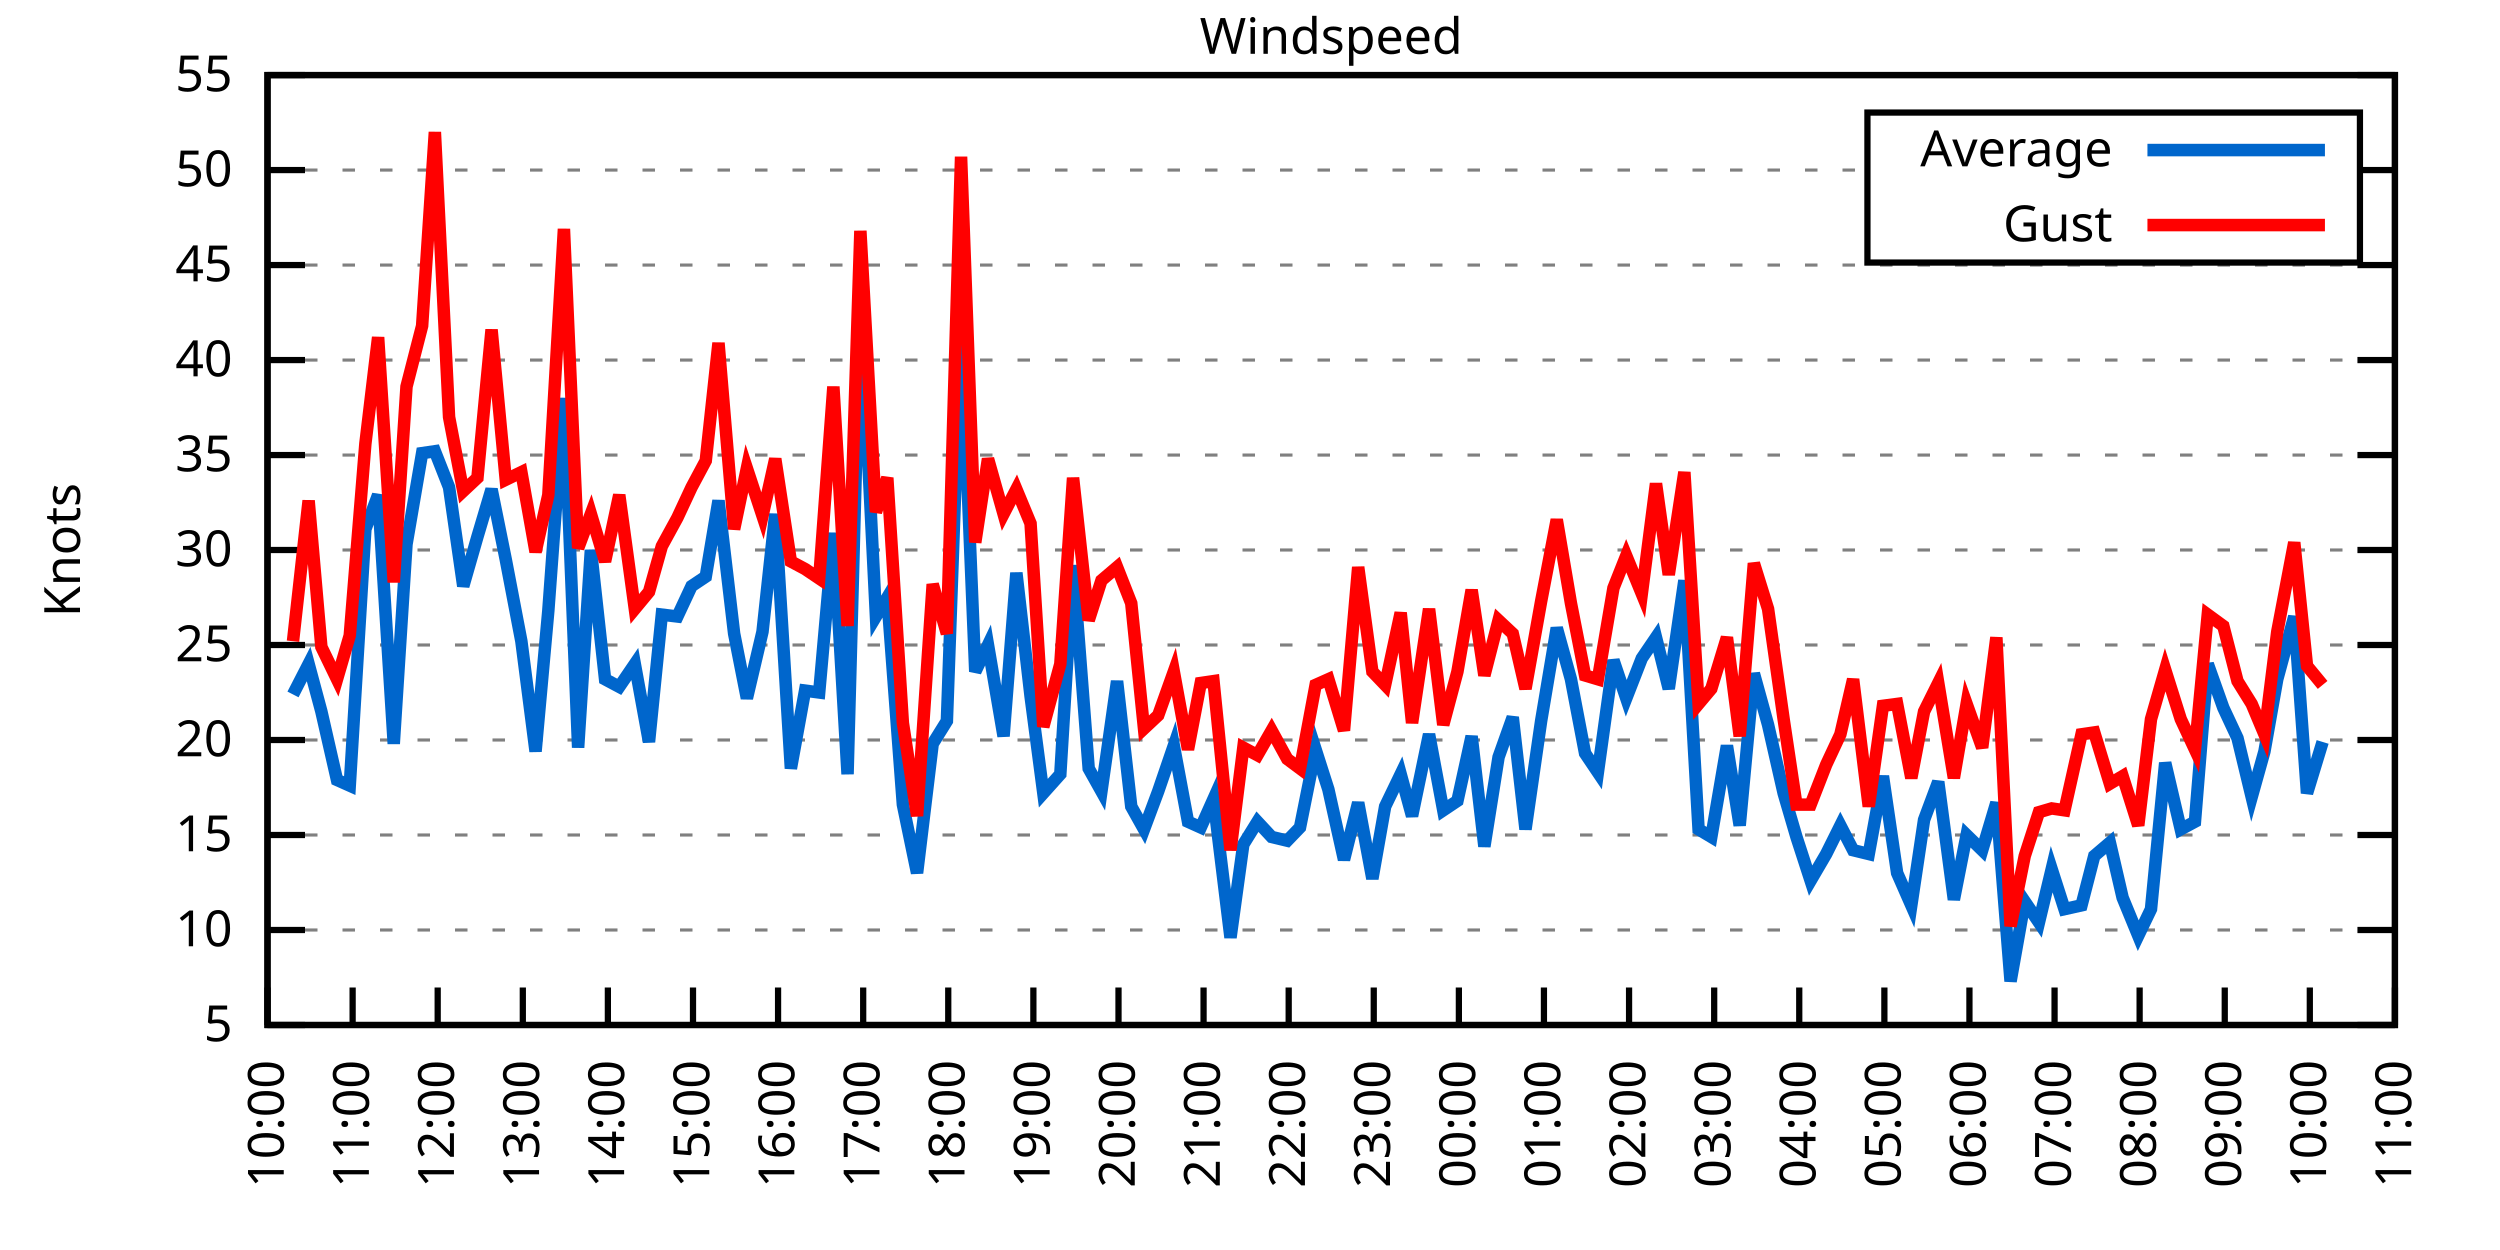
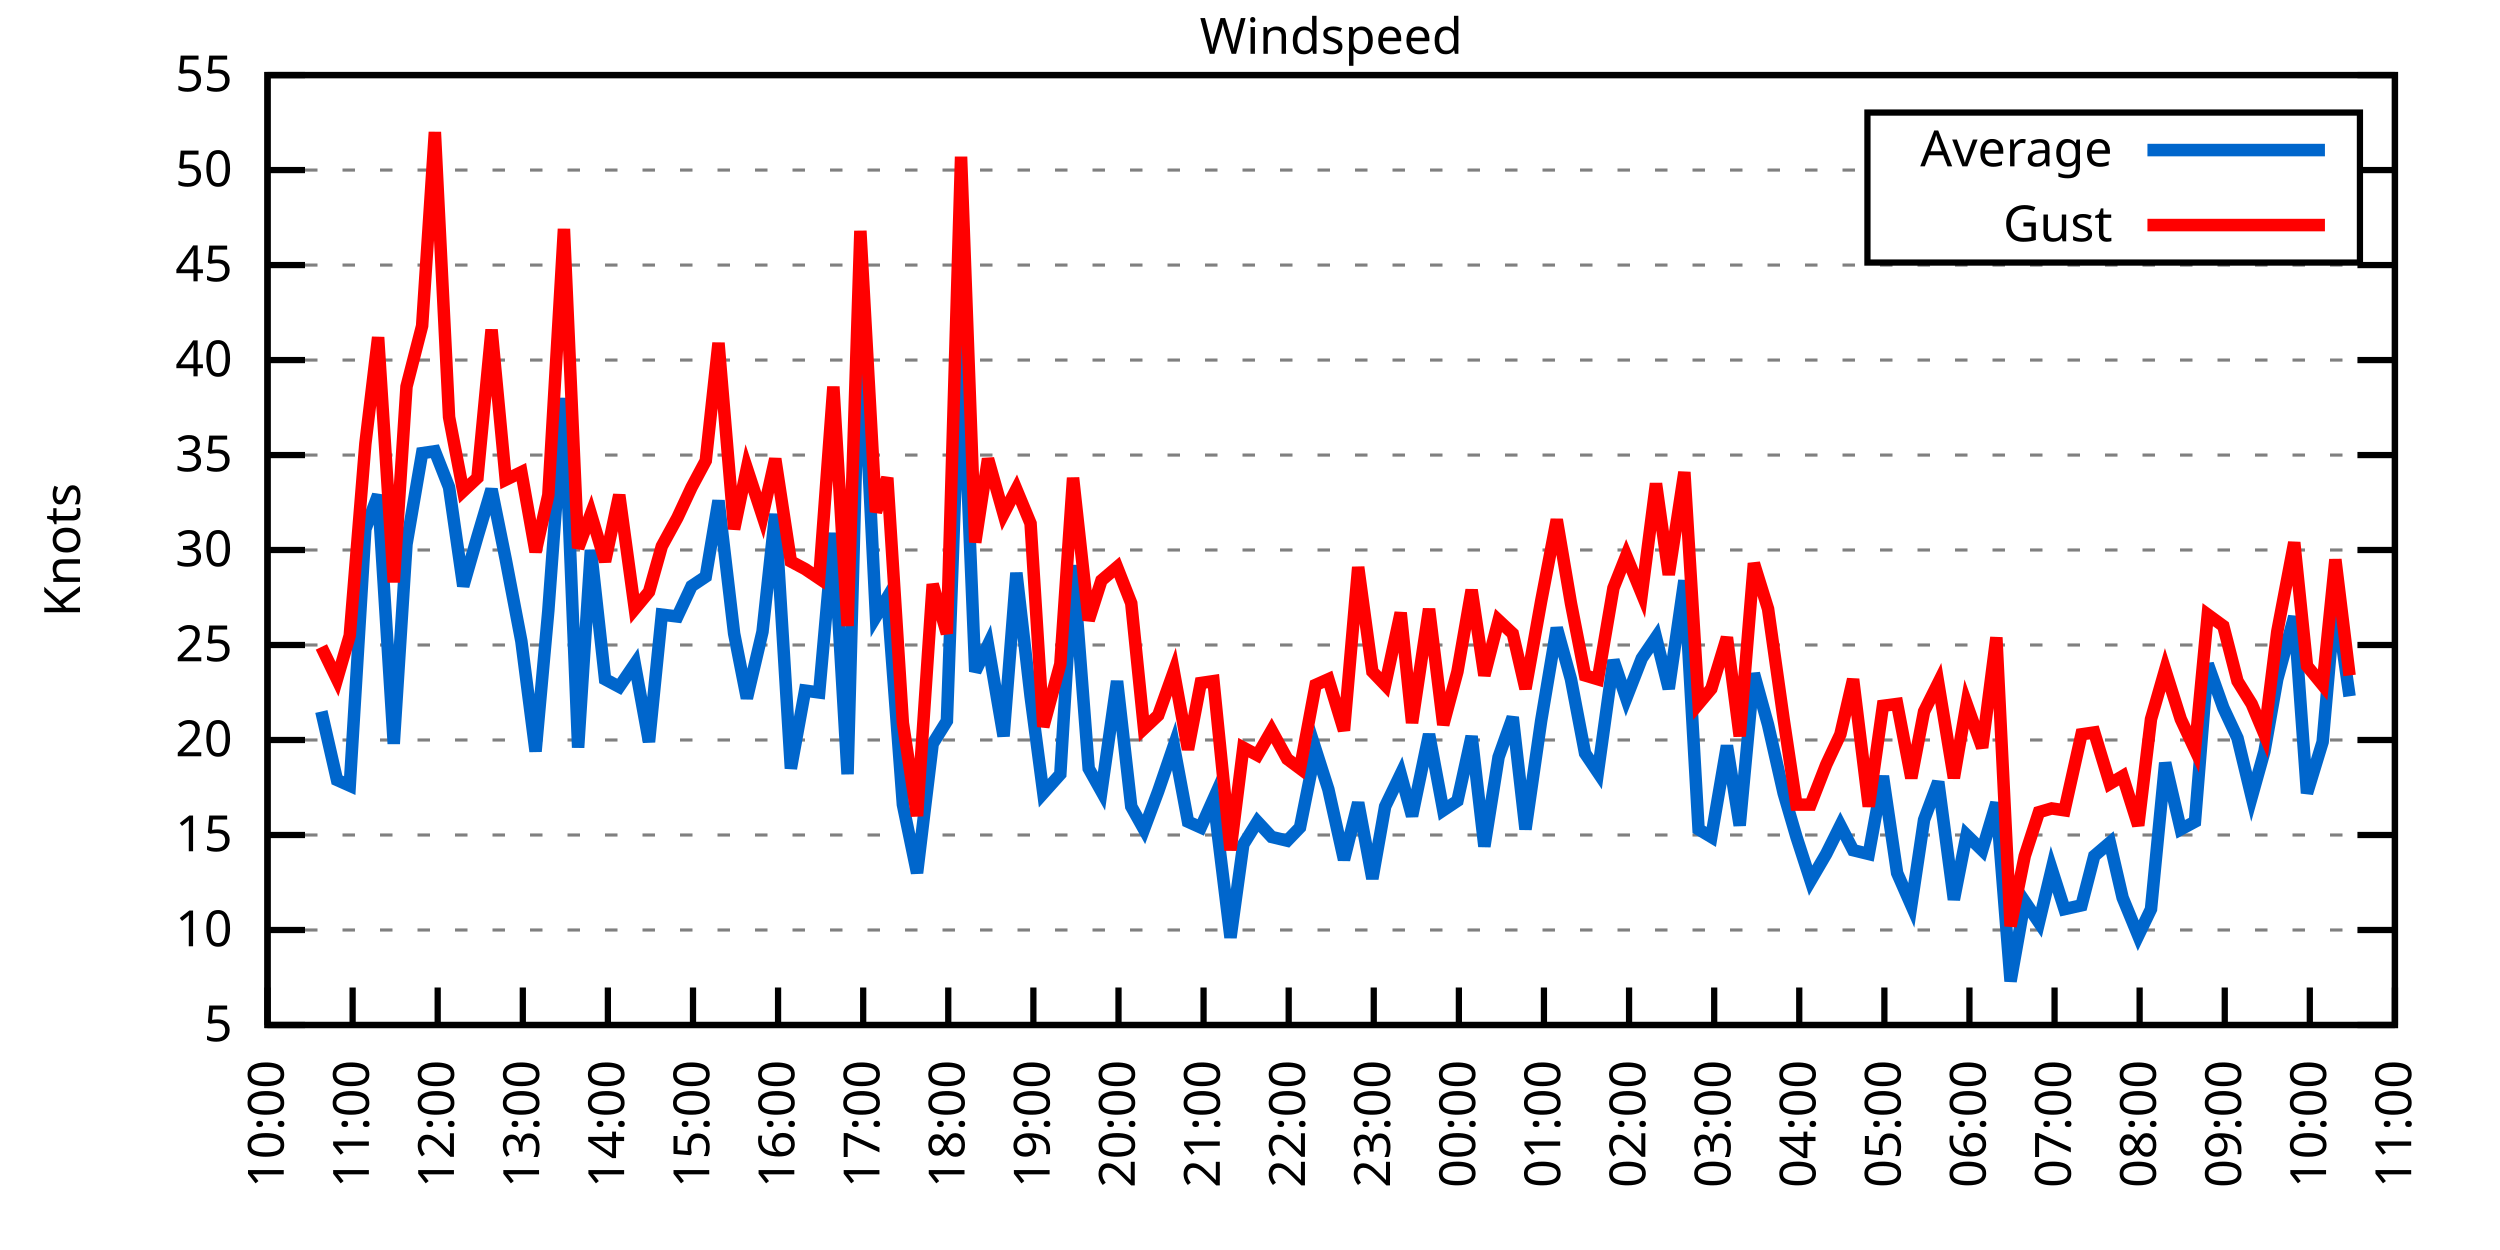
<svg xmlns="http://www.w3.org/2000/svg" xmlns:xlink="http://www.w3.org/1999/xlink" width="400" height="200" viewBox="0 0 400 200">
  <g id="gnuplot_canvas">
    <rect x="0" y="0" width="400" height="200" fill="none" />
    <defs>
      <circle id="gpDot" r="0.5" stroke-width="0.5" stroke="currentColor" />
      <path id="gpPt0" stroke-width="0.333" stroke="currentColor" d="M-1,0 h2 M0,-1 v2" />
      <path id="gpPt1" stroke-width="0.333" stroke="currentColor" d="M-1,-1 L1,1 M1,-1 L-1,1" />
      <path id="gpPt2" stroke-width="0.333" stroke="currentColor" d="M-1,0 L1,0 M0,-1 L0,1 M-1,-1 L1,1 M-1,1 L1,-1" />
      <rect id="gpPt3" stroke-width="0.333" stroke="currentColor" x="-1" y="-1" width="2" height="2" />
      <rect id="gpPt4" stroke-width="0.333" stroke="currentColor" fill="currentColor" x="-1" y="-1" width="2" height="2" />
      <circle id="gpPt5" stroke-width="0.333" stroke="currentColor" cx="0" cy="0" r="1" />
      <use xlink:href="#gpPt5" id="gpPt6" fill="currentColor" stroke="none" />
      <path id="gpPt7" stroke-width="0.333" stroke="currentColor" d="M0,-1.33 L-1.33,0.67 L1.33,0.67 z" />
      <use xlink:href="#gpPt7" id="gpPt8" fill="currentColor" stroke="none" />
      <use xlink:href="#gpPt7" id="gpPt9" stroke="currentColor" transform="rotate(180)" />
      <use xlink:href="#gpPt9" id="gpPt10" fill="currentColor" stroke="none" />
      <use xlink:href="#gpPt3" id="gpPt11" stroke="currentColor" transform="rotate(45)" />
      <use xlink:href="#gpPt11" id="gpPt12" fill="currentColor" stroke="none" />
      <path id="gpPt13" stroke-width="0.333" stroke="currentColor" d="M0,1.330 L1.265,0.411 L0.782,-1.067 L-0.782,-1.076 L-1.265,0.411 z" />
      <use xlink:href="#gpPt13" id="gpPt14" fill="currentColor" stroke="none" />
      <filter id="textbox" filterUnits="objectBoundingBox" x="0" y="0" height="1" width="1">
        <feFlood flood-color="white" flood-opacity="1" result="bgnd" />
        <feComposite in="SourceGraphic" in2="bgnd" operator="atop" />
      </filter>
      <filter id="greybox" filterUnits="objectBoundingBox" x="0" y="0" height="1" width="1">
        <feFlood flood-color="lightgrey" flood-opacity="1" result="grey" />
        <feComposite in="SourceGraphic" in2="grey" operator="atop" />
      </filter>
    </defs>
    <g fill="none" color="white" stroke="currentColor" stroke-width="1.00" stroke-linecap="butt" stroke-linejoin="miter">
</g>
    <g fill="none" color="black" stroke="currentColor" stroke-width="1.00" stroke-linecap="butt" stroke-linejoin="miter">
      <g stroke="none" shape-rendering="crispEdges">
        <polygon fill="rgb(255, 255, 255)" points="42.80,164.00 383.18,164.00 383.18,12.02 42.80,12.02 " />
      </g>
    </g>
    <g fill="none" color="black" stroke="currentColor" stroke-width="1.00" stroke-linecap="butt" stroke-linejoin="miter">
</g>
    <g fill="none" color="black" stroke="black" stroke-width="0.50" stroke-linecap="butt" stroke-linejoin="miter">
</g>
    <g fill="none" color="gray" stroke="currentColor" stroke-width="0.50" stroke-linecap="butt" stroke-linejoin="miter">
      <path stroke="gray" stroke-dasharray="2,4" class="gridline" d="M42.80,164.00 L383.19,164.00  " />
    </g>
    <g fill="none" color="gray" stroke="gray" stroke-width="1.00" stroke-linecap="butt" stroke-linejoin="miter">
</g>
    <g fill="none" color="black" stroke="currentColor" stroke-width="1.00" stroke-linecap="butt" stroke-linejoin="miter">
      <path stroke="black" d="M42.80,164.00 L48.80,164.00 M383.19,164.00 L377.19,164.00  " />
      <g transform="translate(37.20,166.60)" stroke="none" fill="black" font-family="Sans" font-size="8.00" text-anchor="end">
        <text>
          <tspan font-family="Sans"> 5</tspan>
        </text>
      </g>
    </g>
    <g fill="none" color="black" stroke="currentColor" stroke-width="1.00" stroke-linecap="butt" stroke-linejoin="miter">
</g>
    <g fill="none" color="black" stroke="black" stroke-width="0.50" stroke-linecap="butt" stroke-linejoin="miter">
</g>
    <g fill="none" color="gray" stroke="currentColor" stroke-width="0.50" stroke-linecap="butt" stroke-linejoin="miter">
      <path stroke="gray" stroke-dasharray="2,4" class="gridline" d="M42.80,148.80 L383.19,148.80  " />
    </g>
    <g fill="none" color="gray" stroke="gray" stroke-width="1.00" stroke-linecap="butt" stroke-linejoin="miter">
</g>
    <g fill="none" color="black" stroke="currentColor" stroke-width="1.00" stroke-linecap="butt" stroke-linejoin="miter">
      <path stroke="black" d="M42.80,148.80 L48.80,148.80 M383.19,148.80 L377.19,148.80  " />
      <g transform="translate(37.20,151.40)" stroke="none" fill="black" font-family="Sans" font-size="8.00" text-anchor="end">
        <text>
          <tspan font-family="Sans"> 10</tspan>
        </text>
      </g>
    </g>
    <g fill="none" color="black" stroke="currentColor" stroke-width="1.00" stroke-linecap="butt" stroke-linejoin="miter">
</g>
    <g fill="none" color="black" stroke="black" stroke-width="0.50" stroke-linecap="butt" stroke-linejoin="miter">
</g>
    <g fill="none" color="gray" stroke="currentColor" stroke-width="0.50" stroke-linecap="butt" stroke-linejoin="miter">
      <path stroke="gray" stroke-dasharray="2,4" class="gridline" d="M42.80,133.60 L383.19,133.60  " />
    </g>
    <g fill="none" color="gray" stroke="gray" stroke-width="1.00" stroke-linecap="butt" stroke-linejoin="miter">
</g>
    <g fill="none" color="black" stroke="currentColor" stroke-width="1.00" stroke-linecap="butt" stroke-linejoin="miter">
      <path stroke="black" d="M42.80,133.60 L48.80,133.60 M383.19,133.60 L377.19,133.60  " />
      <g transform="translate(37.20,136.20)" stroke="none" fill="black" font-family="Sans" font-size="8.00" text-anchor="end">
        <text>
          <tspan font-family="Sans"> 15</tspan>
        </text>
      </g>
    </g>
    <g fill="none" color="black" stroke="currentColor" stroke-width="1.00" stroke-linecap="butt" stroke-linejoin="miter">
</g>
    <g fill="none" color="black" stroke="black" stroke-width="0.50" stroke-linecap="butt" stroke-linejoin="miter">
</g>
    <g fill="none" color="gray" stroke="currentColor" stroke-width="0.50" stroke-linecap="butt" stroke-linejoin="miter">
      <path stroke="gray" stroke-dasharray="2,4" class="gridline" d="M42.80,118.40 L383.19,118.40  " />
    </g>
    <g fill="none" color="gray" stroke="gray" stroke-width="1.00" stroke-linecap="butt" stroke-linejoin="miter">
</g>
    <g fill="none" color="black" stroke="currentColor" stroke-width="1.00" stroke-linecap="butt" stroke-linejoin="miter">
      <path stroke="black" d="M42.80,118.40 L48.80,118.40 M383.19,118.40 L377.19,118.40  " />
      <g transform="translate(37.20,121.00)" stroke="none" fill="black" font-family="Sans" font-size="8.00" text-anchor="end">
        <text>
          <tspan font-family="Sans"> 20</tspan>
        </text>
      </g>
    </g>
    <g fill="none" color="black" stroke="currentColor" stroke-width="1.00" stroke-linecap="butt" stroke-linejoin="miter">
</g>
    <g fill="none" color="black" stroke="black" stroke-width="0.50" stroke-linecap="butt" stroke-linejoin="miter">
</g>
    <g fill="none" color="gray" stroke="currentColor" stroke-width="0.50" stroke-linecap="butt" stroke-linejoin="miter">
      <path stroke="gray" stroke-dasharray="2,4" class="gridline" d="M42.80,103.20 L383.19,103.20  " />
    </g>
    <g fill="none" color="gray" stroke="gray" stroke-width="1.00" stroke-linecap="butt" stroke-linejoin="miter">
</g>
    <g fill="none" color="black" stroke="currentColor" stroke-width="1.00" stroke-linecap="butt" stroke-linejoin="miter">
      <path stroke="black" d="M42.80,103.20 L48.80,103.20 M383.19,103.20 L377.19,103.20  " />
      <g transform="translate(37.20,105.80)" stroke="none" fill="black" font-family="Sans" font-size="8.00" text-anchor="end">
        <text>
          <tspan font-family="Sans"> 25</tspan>
        </text>
      </g>
    </g>
    <g fill="none" color="black" stroke="currentColor" stroke-width="1.00" stroke-linecap="butt" stroke-linejoin="miter">
</g>
    <g fill="none" color="black" stroke="black" stroke-width="0.50" stroke-linecap="butt" stroke-linejoin="miter">
</g>
    <g fill="none" color="gray" stroke="currentColor" stroke-width="0.50" stroke-linecap="butt" stroke-linejoin="miter">
      <path stroke="gray" stroke-dasharray="2,4" class="gridline" d="M42.80,88.00 L383.19,88.00  " />
    </g>
    <g fill="none" color="gray" stroke="gray" stroke-width="1.00" stroke-linecap="butt" stroke-linejoin="miter">
</g>
    <g fill="none" color="black" stroke="currentColor" stroke-width="1.00" stroke-linecap="butt" stroke-linejoin="miter">
      <path stroke="black" d="M42.80,88.00 L48.80,88.00 M383.19,88.00 L377.19,88.00  " />
      <g transform="translate(37.20,90.60)" stroke="none" fill="black" font-family="Sans" font-size="8.00" text-anchor="end">
        <text>
          <tspan font-family="Sans"> 30</tspan>
        </text>
      </g>
    </g>
    <g fill="none" color="black" stroke="currentColor" stroke-width="1.00" stroke-linecap="butt" stroke-linejoin="miter">
</g>
    <g fill="none" color="black" stroke="black" stroke-width="0.50" stroke-linecap="butt" stroke-linejoin="miter">
</g>
    <g fill="none" color="gray" stroke="currentColor" stroke-width="0.50" stroke-linecap="butt" stroke-linejoin="miter">
      <path stroke="gray" stroke-dasharray="2,4" class="gridline" d="M42.80,72.81 L383.19,72.81  " />
    </g>
    <g fill="none" color="gray" stroke="gray" stroke-width="1.00" stroke-linecap="butt" stroke-linejoin="miter">
</g>
    <g fill="none" color="black" stroke="currentColor" stroke-width="1.00" stroke-linecap="butt" stroke-linejoin="miter">
      <path stroke="black" d="M42.80,72.81 L48.80,72.81 M383.19,72.81 L377.19,72.81  " />
      <g transform="translate(37.20,75.41)" stroke="none" fill="black" font-family="Sans" font-size="8.00" text-anchor="end">
        <text>
          <tspan font-family="Sans"> 35</tspan>
        </text>
      </g>
    </g>
    <g fill="none" color="black" stroke="currentColor" stroke-width="1.00" stroke-linecap="butt" stroke-linejoin="miter">
</g>
    <g fill="none" color="black" stroke="black" stroke-width="0.50" stroke-linecap="butt" stroke-linejoin="miter">
</g>
    <g fill="none" color="gray" stroke="currentColor" stroke-width="0.50" stroke-linecap="butt" stroke-linejoin="miter">
      <path stroke="gray" stroke-dasharray="2,4" class="gridline" d="M42.80,57.61 L383.19,57.61  " />
    </g>
    <g fill="none" color="gray" stroke="gray" stroke-width="1.00" stroke-linecap="butt" stroke-linejoin="miter">
</g>
    <g fill="none" color="black" stroke="currentColor" stroke-width="1.00" stroke-linecap="butt" stroke-linejoin="miter">
      <path stroke="black" d="M42.80,57.61 L48.80,57.61 M383.19,57.61 L377.19,57.61  " />
      <g transform="translate(37.20,60.21)" stroke="none" fill="black" font-family="Sans" font-size="8.00" text-anchor="end">
        <text>
          <tspan font-family="Sans"> 40</tspan>
        </text>
      </g>
    </g>
    <g fill="none" color="black" stroke="currentColor" stroke-width="1.00" stroke-linecap="butt" stroke-linejoin="miter">
</g>
    <g fill="none" color="black" stroke="black" stroke-width="0.50" stroke-linecap="butt" stroke-linejoin="miter">
</g>
    <g fill="none" color="gray" stroke="currentColor" stroke-width="0.50" stroke-linecap="butt" stroke-linejoin="miter">
      <path stroke="gray" stroke-dasharray="2,4" class="gridline" d="M42.80,42.41 L383.19,42.41  " />
    </g>
    <g fill="none" color="gray" stroke="gray" stroke-width="1.00" stroke-linecap="butt" stroke-linejoin="miter">
</g>
    <g fill="none" color="black" stroke="currentColor" stroke-width="1.00" stroke-linecap="butt" stroke-linejoin="miter">
      <path stroke="black" d="M42.80,42.41 L48.80,42.41 M383.19,42.41 L377.19,42.41  " />
      <g transform="translate(37.20,45.01)" stroke="none" fill="black" font-family="Sans" font-size="8.00" text-anchor="end">
        <text>
          <tspan font-family="Sans"> 45</tspan>
        </text>
      </g>
    </g>
    <g fill="none" color="black" stroke="currentColor" stroke-width="1.00" stroke-linecap="butt" stroke-linejoin="miter">
</g>
    <g fill="none" color="black" stroke="black" stroke-width="0.50" stroke-linecap="butt" stroke-linejoin="miter">
</g>
    <g fill="none" color="gray" stroke="currentColor" stroke-width="0.50" stroke-linecap="butt" stroke-linejoin="miter">
      <path stroke="gray" stroke-dasharray="2,4" class="gridline" d="M42.80,27.21 L298.79,27.21 M377.59,27.21 L383.19,27.21  " />
    </g>
    <g fill="none" color="gray" stroke="gray" stroke-width="1.00" stroke-linecap="butt" stroke-linejoin="miter">
</g>
    <g fill="none" color="black" stroke="currentColor" stroke-width="1.00" stroke-linecap="butt" stroke-linejoin="miter">
      <path stroke="black" d="M42.80,27.21 L48.80,27.21 M383.19,27.21 L377.19,27.21  " />
      <g transform="translate(37.20,29.81)" stroke="none" fill="black" font-family="Sans" font-size="8.00" text-anchor="end">
        <text>
          <tspan font-family="Sans"> 50</tspan>
        </text>
      </g>
    </g>
    <g fill="none" color="black" stroke="currentColor" stroke-width="1.00" stroke-linecap="butt" stroke-linejoin="miter">
</g>
    <g fill="none" color="black" stroke="black" stroke-width="0.50" stroke-linecap="butt" stroke-linejoin="miter">
</g>
    <g fill="none" color="gray" stroke="currentColor" stroke-width="0.50" stroke-linecap="butt" stroke-linejoin="miter">
      <path stroke="gray" stroke-dasharray="2,4" class="gridline" d="M42.80,12.01 L383.19,12.01  " />
    </g>
    <g fill="none" color="gray" stroke="gray" stroke-width="1.00" stroke-linecap="butt" stroke-linejoin="miter">
</g>
    <g fill="none" color="black" stroke="currentColor" stroke-width="1.00" stroke-linecap="butt" stroke-linejoin="miter">
      <path stroke="black" d="M42.80,12.01 L48.80,12.01 M383.19,12.01 L377.19,12.01  " />
      <g transform="translate(37.20,14.61)" stroke="none" fill="black" font-family="Sans" font-size="8.00" text-anchor="end">
        <text>
          <tspan font-family="Sans"> 55</tspan>
        </text>
      </g>
    </g>
    <g fill="none" color="black" stroke="currentColor" stroke-width="1.00" stroke-linecap="butt" stroke-linejoin="miter">
      <path stroke="black" d="M42.80,164.00 L42.80,158.00  " />
      <g transform="translate(45.40,169.60) rotate(270.00)" stroke="none" fill="black" font-family="Sans" font-size="8.00" text-anchor="end">
        <text>
          <tspan font-family="Sans">10:00</tspan>
        </text>
      </g>
    </g>
    <g fill="none" color="black" stroke="currentColor" stroke-width="1.00" stroke-linecap="butt" stroke-linejoin="miter">
      <path stroke="black" d="M56.42,164.00 L56.42,158.00  " />
      <g transform="translate(59.02,169.60) rotate(270.00)" stroke="none" fill="black" font-family="Sans" font-size="8.00" text-anchor="end">
        <text>
          <tspan font-family="Sans">11:00</tspan>
        </text>
      </g>
    </g>
    <g fill="none" color="black" stroke="currentColor" stroke-width="1.00" stroke-linecap="butt" stroke-linejoin="miter">
      <path stroke="black" d="M70.03,164.00 L70.03,158.00  " />
      <g transform="translate(72.63,169.60) rotate(270.00)" stroke="none" fill="black" font-family="Sans" font-size="8.00" text-anchor="end">
        <text>
          <tspan font-family="Sans">12:00</tspan>
        </text>
      </g>
    </g>
    <g fill="none" color="black" stroke="currentColor" stroke-width="1.00" stroke-linecap="butt" stroke-linejoin="miter">
      <path stroke="black" d="M83.65,164.00 L83.65,158.00  " />
      <g transform="translate(86.25,169.60) rotate(270.00)" stroke="none" fill="black" font-family="Sans" font-size="8.00" text-anchor="end">
        <text>
          <tspan font-family="Sans">13:00</tspan>
        </text>
      </g>
    </g>
    <g fill="none" color="black" stroke="currentColor" stroke-width="1.00" stroke-linecap="butt" stroke-linejoin="miter">
      <path stroke="black" d="M97.26,164.00 L97.26,158.00  " />
      <g transform="translate(99.86,169.60) rotate(270.00)" stroke="none" fill="black" font-family="Sans" font-size="8.00" text-anchor="end">
        <text>
          <tspan font-family="Sans">14:00</tspan>
        </text>
      </g>
    </g>
    <g fill="none" color="black" stroke="currentColor" stroke-width="1.00" stroke-linecap="butt" stroke-linejoin="miter">
      <path stroke="black" d="M110.88,164.00 L110.88,158.00  " />
      <g transform="translate(113.48,169.60) rotate(270.00)" stroke="none" fill="black" font-family="Sans" font-size="8.00" text-anchor="end">
        <text>
          <tspan font-family="Sans">15:00</tspan>
        </text>
      </g>
    </g>
    <g fill="none" color="black" stroke="currentColor" stroke-width="1.00" stroke-linecap="butt" stroke-linejoin="miter">
      <path stroke="black" d="M124.49,164.00 L124.49,158.00  " />
      <g transform="translate(127.09,169.60) rotate(270.00)" stroke="none" fill="black" font-family="Sans" font-size="8.00" text-anchor="end">
        <text>
          <tspan font-family="Sans">16:00</tspan>
        </text>
      </g>
    </g>
    <g fill="none" color="black" stroke="currentColor" stroke-width="1.00" stroke-linecap="butt" stroke-linejoin="miter">
      <path stroke="black" d="M138.11,164.00 L138.11,158.00  " />
      <g transform="translate(140.71,169.60) rotate(270.00)" stroke="none" fill="black" font-family="Sans" font-size="8.00" text-anchor="end">
        <text>
          <tspan font-family="Sans">17:00</tspan>
        </text>
      </g>
    </g>
    <g fill="none" color="black" stroke="currentColor" stroke-width="1.00" stroke-linecap="butt" stroke-linejoin="miter">
      <path stroke="black" d="M151.72,164.00 L151.72,158.00  " />
      <g transform="translate(154.32,169.60) rotate(270.00)" stroke="none" fill="black" font-family="Sans" font-size="8.00" text-anchor="end">
        <text>
          <tspan font-family="Sans">18:00</tspan>
        </text>
      </g>
    </g>
    <g fill="none" color="black" stroke="currentColor" stroke-width="1.00" stroke-linecap="butt" stroke-linejoin="miter">
      <path stroke="black" d="M165.34,164.00 L165.34,158.00  " />
      <g transform="translate(167.94,169.60) rotate(270.00)" stroke="none" fill="black" font-family="Sans" font-size="8.00" text-anchor="end">
        <text>
          <tspan font-family="Sans">19:00</tspan>
        </text>
      </g>
    </g>
    <g fill="none" color="black" stroke="currentColor" stroke-width="1.00" stroke-linecap="butt" stroke-linejoin="miter">
      <path stroke="black" d="M178.96,164.00 L178.96,158.00  " />
      <g transform="translate(181.56,169.60) rotate(270.00)" stroke="none" fill="black" font-family="Sans" font-size="8.00" text-anchor="end">
        <text>
          <tspan font-family="Sans">20:00</tspan>
        </text>
      </g>
    </g>
    <g fill="none" color="black" stroke="currentColor" stroke-width="1.00" stroke-linecap="butt" stroke-linejoin="miter">
      <path stroke="black" d="M192.57,164.00 L192.57,158.00  " />
      <g transform="translate(195.17,169.60) rotate(270.00)" stroke="none" fill="black" font-family="Sans" font-size="8.00" text-anchor="end">
        <text>
          <tspan font-family="Sans">21:00</tspan>
        </text>
      </g>
    </g>
    <g fill="none" color="black" stroke="currentColor" stroke-width="1.00" stroke-linecap="butt" stroke-linejoin="miter">
      <path stroke="black" d="M206.19,164.00 L206.19,158.00  " />
      <g transform="translate(208.79,169.60) rotate(270.00)" stroke="none" fill="black" font-family="Sans" font-size="8.00" text-anchor="end">
        <text>
          <tspan font-family="Sans">22:00</tspan>
        </text>
      </g>
    </g>
    <g fill="none" color="black" stroke="currentColor" stroke-width="1.00" stroke-linecap="butt" stroke-linejoin="miter">
      <path stroke="black" d="M219.80,164.00 L219.80,158.00  " />
      <g transform="translate(222.40,169.60) rotate(270.00)" stroke="none" fill="black" font-family="Sans" font-size="8.00" text-anchor="end">
        <text>
          <tspan font-family="Sans">23:00</tspan>
        </text>
      </g>
    </g>
    <g fill="none" color="black" stroke="currentColor" stroke-width="1.00" stroke-linecap="butt" stroke-linejoin="miter">
      <path stroke="black" d="M233.42,164.00 L233.42,158.00  " />
      <g transform="translate(236.02,169.60) rotate(270.00)" stroke="none" fill="black" font-family="Sans" font-size="8.00" text-anchor="end">
        <text>
          <tspan font-family="Sans">00:00</tspan>
        </text>
      </g>
    </g>
    <g fill="none" color="black" stroke="currentColor" stroke-width="1.00" stroke-linecap="butt" stroke-linejoin="miter">
      <path stroke="black" d="M247.03,164.00 L247.03,158.00  " />
      <g transform="translate(249.63,169.60) rotate(270.00)" stroke="none" fill="black" font-family="Sans" font-size="8.00" text-anchor="end">
        <text>
          <tspan font-family="Sans">01:00</tspan>
        </text>
      </g>
    </g>
    <g fill="none" color="black" stroke="currentColor" stroke-width="1.00" stroke-linecap="butt" stroke-linejoin="miter">
      <path stroke="black" d="M260.65,164.00 L260.65,158.00  " />
      <g transform="translate(263.25,169.60) rotate(270.00)" stroke="none" fill="black" font-family="Sans" font-size="8.00" text-anchor="end">
        <text>
          <tspan font-family="Sans">02:00</tspan>
        </text>
      </g>
    </g>
    <g fill="none" color="black" stroke="currentColor" stroke-width="1.00" stroke-linecap="butt" stroke-linejoin="miter">
      <path stroke="black" d="M274.27,164.00 L274.27,158.00  " />
      <g transform="translate(276.87,169.60) rotate(270.00)" stroke="none" fill="black" font-family="Sans" font-size="8.00" text-anchor="end">
        <text>
          <tspan font-family="Sans">03:00</tspan>
        </text>
      </g>
    </g>
    <g fill="none" color="black" stroke="currentColor" stroke-width="1.00" stroke-linecap="butt" stroke-linejoin="miter">
      <path stroke="black" d="M287.88,164.00 L287.88,158.00  " />
      <g transform="translate(290.48,169.60) rotate(270.00)" stroke="none" fill="black" font-family="Sans" font-size="8.00" text-anchor="end">
        <text>
          <tspan font-family="Sans">04:00</tspan>
        </text>
      </g>
    </g>
    <g fill="none" color="black" stroke="currentColor" stroke-width="1.00" stroke-linecap="butt" stroke-linejoin="miter">
      <path stroke="black" d="M301.50,164.00 L301.50,158.00  " />
      <g transform="translate(304.10,169.60) rotate(270.00)" stroke="none" fill="black" font-family="Sans" font-size="8.00" text-anchor="end">
        <text>
          <tspan font-family="Sans">05:00</tspan>
        </text>
      </g>
    </g>
    <g fill="none" color="black" stroke="currentColor" stroke-width="1.00" stroke-linecap="butt" stroke-linejoin="miter">
      <path stroke="black" d="M315.11,164.00 L315.11,158.00  " />
      <g transform="translate(317.71,169.60) rotate(270.00)" stroke="none" fill="black" font-family="Sans" font-size="8.00" text-anchor="end">
        <text>
          <tspan font-family="Sans">06:00</tspan>
        </text>
      </g>
    </g>
    <g fill="none" color="black" stroke="currentColor" stroke-width="1.00" stroke-linecap="butt" stroke-linejoin="miter">
      <path stroke="black" d="M328.73,164.00 L328.73,158.00  " />
      <g transform="translate(331.33,169.60) rotate(270.00)" stroke="none" fill="black" font-family="Sans" font-size="8.00" text-anchor="end">
        <text>
          <tspan font-family="Sans">07:00</tspan>
        </text>
      </g>
    </g>
    <g fill="none" color="black" stroke="currentColor" stroke-width="1.00" stroke-linecap="butt" stroke-linejoin="miter">
      <path stroke="black" d="M342.34,164.00 L342.34,158.00  " />
      <g transform="translate(344.94,169.60) rotate(270.00)" stroke="none" fill="black" font-family="Sans" font-size="8.00" text-anchor="end">
        <text>
          <tspan font-family="Sans">08:00</tspan>
        </text>
      </g>
    </g>
    <g fill="none" color="black" stroke="currentColor" stroke-width="1.00" stroke-linecap="butt" stroke-linejoin="miter">
      <path stroke="black" d="M355.96,164.00 L355.96,158.00  " />
      <g transform="translate(358.56,169.60) rotate(270.00)" stroke="none" fill="black" font-family="Sans" font-size="8.00" text-anchor="end">
        <text>
          <tspan font-family="Sans">09:00</tspan>
        </text>
      </g>
    </g>
    <g fill="none" color="black" stroke="currentColor" stroke-width="1.00" stroke-linecap="butt" stroke-linejoin="miter">
      <path stroke="black" d="M369.57,164.00 L369.57,158.00  " />
      <g transform="translate(372.17,169.60) rotate(270.00)" stroke="none" fill="black" font-family="Sans" font-size="8.00" text-anchor="end">
        <text>
          <tspan font-family="Sans">10:00</tspan>
        </text>
      </g>
    </g>
    <g fill="none" color="black" stroke="currentColor" stroke-width="1.00" stroke-linecap="butt" stroke-linejoin="miter">
      <path stroke="black" d="M383.19,164.00 L383.19,158.00  " />
      <g transform="translate(385.79,169.60) rotate(270.00)" stroke="none" fill="black" font-family="Sans" font-size="8.00" text-anchor="end">
        <text>
          <tspan font-family="Sans">11:00</tspan>
        </text>
      </g>
    </g>
    <g fill="none" color="black" stroke="currentColor" stroke-width="1.00" stroke-linecap="butt" stroke-linejoin="miter">
</g>
    <g fill="none" color="black" stroke="currentColor" stroke-width="1.00" stroke-linecap="butt" stroke-linejoin="miter">
      <path stroke="black" d="M42.80,12.01 L42.80,164.00 L383.19,164.00 L383.19,12.01 L42.80,12.01 Z  " />
    </g>
    <g fill="none" color="black" stroke="currentColor" stroke-width="1.00" stroke-linecap="butt" stroke-linejoin="miter">
</g>
    <g fill="none" color="black" stroke="currentColor" stroke-width="1.00" stroke-linecap="butt" stroke-linejoin="miter">
      <path stroke="black" d="M298.79,42.01 L298.79,18.01 L377.59,18.01 L377.59,42.01 L298.79,42.01 Z  " />
    </g>
    <g id="Windspeed_plot_1">
      <g fill="none" color="white" stroke="black" stroke-width="2.00" stroke-linecap="butt" stroke-linejoin="miter">
</g>
      <g fill="none" color="black" stroke="currentColor" stroke-width="2.00" stroke-linecap="butt" stroke-linejoin="miter">
        <g transform="translate(337.99,26.61)" stroke="none" fill="black" font-family="Sans" font-size="8.00" text-anchor="end">
          <text>
            <tspan font-family="Sans">Average</tspan>
          </text>
        </g>
      </g>
      <g fill="none" color="black" stroke="currentColor" stroke-width="2.00" stroke-linecap="butt" stroke-linejoin="miter">
-         <path stroke="rgb(  0, 102, 204)" d="M343.59,24.01 L371.99,24.01 M46.88,111.11 L49.38,106.24 L51.42,113.84 L53.92,124.79 L55.96,125.70 L58.46,84.66   L60.50,79.19 L63.00,119.01 L65.04,87.09 L67.54,72.50 L69.58,72.20 L71.85,77.97 L74.12,93.78 L76.39,85.88   L78.65,78.28 L80.92,89.52 L83.42,102.60 L85.69,120.23 L87.73,97.73 L90.23,63.69 L92.50,119.62 L94.54,88.00   L96.81,108.68 L99.08,109.89 L101.57,106.24 L103.84,118.71 L105.89,98.34 L108.38,98.64 L110.65,93.78 L112.92,92.26   L114.96,80.10 L117.46,101.38 L119.50,111.72 L122.00,101.08 L124.04,82.23 L126.54,122.96 L128.81,110.50 L131.07,110.80   L133.34,85.27 L135.61,123.87 L137.66,48.49 L140.15,98.64 L141.97,95.60 L144.46,128.74 L146.73,139.68 L149.23,119.01   L151.50,115.36 L153.77,52.44 L156.04,107.46 L158.08,103.20 L160.57,117.80 L162.62,91.65 L164.89,111.41 L166.93,126.91   L169.65,123.87 L171.69,90.44 L174.19,122.96 L176.23,126.61 L178.73,108.98 L181.00,129.04 L183.04,132.69 L185.31,126.61   L187.81,119.31 L190.08,131.47 L192.12,132.39 L194.16,127.83 L196.88,150.02 L198.93,135.12 L201.19,131.47 L203.46,133.91   L205.96,134.51 L208.00,132.39 L210.50,119.92 L212.54,126.31 L215.04,137.55 L217.31,128.43 L219.58,140.59 L221.62,129.04   L224.11,123.87 L225.93,130.56 L228.65,117.49 L230.92,129.65 L233.19,128.13 L235.46,117.80 L237.50,135.43 L239.77,121.14   L242.04,114.76 L244.08,132.69 L246.58,115.36 L249.08,100.47 L251.35,108.68 L253.61,120.53 L255.66,123.57 L258.15,105.64   L260.20,111.72 L262.69,105.33 L264.96,101.99 L267.00,110.20 L269.50,92.87 L271.77,132.69 L273.81,133.91 L276.31,119.31   L278.35,132.08 L280.62,107.76 L282.89,115.97 L285.38,126.91 L287.43,133.91 L289.70,140.90 L292.19,136.64 L294.46,132.08   L296.50,136.03 L299.00,136.64 L301.27,124.18 L303.54,139.68 L305.81,144.85 L307.85,131.17 L310.12,125.09 L312.62,143.94   L314.66,133.60 L317.15,136.03 L319.42,128.43 L321.69,157.01 L323.96,144.24 L326.23,147.59 L328.27,139.07 L330.32,145.46   L333.04,144.85 L335.08,136.95 L337.58,134.82 L339.62,143.63 L342.12,149.71 L344.16,145.46 L346.43,122.05 L348.92,132.69   L351.19,131.47 L353.24,106.24 L355.73,113.24 L358.00,118.10 L360.27,127.52 L362.31,120.23 L364.36,108.68 L367.08,98.64   L369.12,126.91 L371.62,118.71  " />
+         <path stroke="rgb(  0, 102, 204)" d="M343.59,24.01 L371.99,24.01 M51.42,113.84 L53.92,124.79 L55.96,125.70 L58.46,84.66 L60.50,79.19 L63.00,119.01   L65.04,87.09 L67.54,72.50 L69.58,72.20 L71.85,77.97 L74.12,93.78 L76.39,85.88 L78.65,78.28 L80.92,89.52   L83.42,102.60 L85.69,120.23 L87.73,97.73 L90.23,63.69 L92.50,119.62 L94.54,88.00 L96.81,108.68 L99.08,109.89   L101.57,106.24 L103.84,118.71 L105.89,98.34 L108.38,98.64 L110.65,93.78 L112.92,92.26 L114.96,80.10 L117.46,101.38   L119.50,111.72 L122.00,101.08 L124.04,82.23 L126.54,122.96 L128.81,110.50 L131.07,110.80 L133.34,85.27 L135.61,123.87   L137.66,48.49 L140.15,98.64 L141.97,95.60 L144.46,128.74 L146.73,139.68 L149.23,119.01 L151.50,115.36 L153.77,52.44   L156.04,107.46 L158.08,103.20 L160.57,117.80 L162.62,91.65 L164.89,111.41 L166.93,126.91 L169.65,123.87 L171.69,90.44   L174.19,122.96 L176.23,126.61 L178.73,108.98 L181.00,129.04 L183.04,132.69 L185.31,126.61 L187.81,119.31 L190.08,131.47   L192.12,132.39 L194.16,127.83 L196.88,150.02 L198.93,135.12 L201.19,131.47 L203.46,133.91 L205.96,134.51 L208.00,132.39   L210.50,119.92 L212.54,126.31 L215.04,137.55 L217.31,128.43 L219.58,140.59 L221.62,129.04 L224.11,123.87 L225.93,130.56   L228.65,117.49 L230.92,129.65 L233.19,128.13 L235.46,117.80 L237.50,135.43 L239.77,121.14 L242.04,114.76 L244.08,132.69   L246.58,115.36 L249.08,100.47 L251.35,108.68 L253.61,120.53 L255.66,123.57 L258.15,105.64 L260.20,111.72 L262.69,105.33   L264.96,101.99 L267.00,110.20 L269.50,92.87 L271.77,132.69 L273.81,133.91 L276.31,119.31 L278.35,132.08 L280.62,107.76   L282.89,115.97 L285.38,126.91 L287.43,133.91 L289.70,140.90 L292.19,136.64 L294.46,132.08 L296.50,136.03 L299.00,136.64   L301.27,124.18 L303.54,139.68 L305.81,144.85 L307.85,131.17 L310.12,125.09 L312.62,143.94 L314.66,133.60 L317.15,136.03   L319.42,128.43 L321.69,157.01 L323.96,144.24 L326.23,147.59 L328.27,139.07 L330.32,145.46 L333.04,144.85 L335.08,136.95   L337.58,134.82 L339.62,143.63 L342.12,149.71 L344.16,145.46 L346.43,122.05 L348.92,132.69 L351.19,131.47 L353.24,106.24   L355.73,113.24 L358.00,118.10 L360.27,127.52 L362.31,120.23 L364.36,108.68 L367.08,98.64 L369.12,126.91 L371.62,118.71   L373.66,95.60 L375.93,111.41  " />
      </g>
    </g>
    <g id="Windspeed_plot_2">
      <g fill="none" color="black" stroke="currentColor" stroke-width="2.00" stroke-linecap="butt" stroke-linejoin="miter">
        <g transform="translate(337.99,38.61)" stroke="none" fill="black" font-family="Sans" font-size="8.00" text-anchor="end">
          <text>
            <tspan font-family="Sans">Gust</tspan>
          </text>
        </g>
      </g>
      <g fill="none" color="black" stroke="currentColor" stroke-width="2.00" stroke-linecap="butt" stroke-linejoin="miter">
-         <path stroke="rgb(255,   0,   0)" d="M343.59,36.01 L371.99,36.01 M46.88,102.60 L49.38,80.10 L51.42,103.51 L53.92,108.68 L55.96,101.68 L58.46,70.98   L60.50,53.96 L63.00,93.17 L65.04,61.86 L67.54,52.14 L69.58,21.13 L71.85,66.73 L74.12,78.58 L76.39,76.45   L78.65,52.74 L80.92,76.76 L83.42,75.54 L85.69,88.31 L87.73,79.19 L90.23,36.63 L92.50,87.70 L94.54,82.23   L96.81,89.83 L99.08,79.19 L101.57,97.43 L103.84,94.69 L105.89,87.40 L108.38,82.84 L110.65,77.97 L112.92,73.72   L114.96,54.87 L117.46,84.66 L119.50,74.93 L122.00,82.53 L124.04,73.41 L126.54,89.83 L128.81,91.04 L131.07,92.56   L133.34,61.86 L135.61,100.16 L137.66,36.94 L140.15,81.93 L141.97,76.45 L144.46,115.67 L146.73,130.56 L149.23,93.48   L151.50,101.38 L153.77,25.08 L156.04,86.79 L158.08,73.41 L160.57,82.23 L162.62,78.28 L164.89,83.75 L166.93,116.28   L169.65,106.24 L171.69,76.45 L174.19,99.25 L176.23,92.87 L178.73,90.74 L181.00,96.52 L183.04,116.58 L185.31,114.45   L187.81,107.46 L190.08,119.92 L192.12,109.28 L194.16,108.98 L196.88,136.03 L198.93,119.62 L201.19,120.83 L203.46,116.88   L205.96,121.44 L208.00,122.96 L210.50,109.59 L212.54,108.68 L215.04,116.88 L217.31,90.74 L219.58,107.46 L221.62,109.59   L224.11,98.04 L225.93,115.67 L228.65,97.43 L230.92,115.97 L233.19,107.46 L235.46,94.39 L237.50,108.07 L239.77,99.25   L242.04,101.38 L244.08,110.20 L246.58,96.21 L249.08,83.14 L251.35,96.52 L253.61,108.07 L255.66,108.68 L258.15,94.08   L260.20,88.92 L262.69,95.00 L264.96,77.37 L267.00,91.96 L269.50,75.54 L271.77,112.63 L273.81,110.20 L276.31,101.99   L278.35,117.80 L280.62,90.13 L282.89,97.43 L285.38,115.06 L287.43,128.74 L289.70,128.74 L292.19,122.35 L294.46,117.49   L296.50,108.68 L299.00,129.04 L301.27,112.93 L303.54,112.63 L305.81,124.48 L307.85,113.84 L310.12,109.28 L312.62,124.48   L314.66,112.63 L317.15,119.62 L319.42,101.99 L321.69,148.19 L323.96,136.95 L326.23,129.95 L328.27,129.35 L330.32,129.65   L333.04,117.49 L335.08,117.19 L337.58,125.39 L339.62,124.18 L342.12,132.08 L344.16,115.06 L346.43,107.16 L348.92,115.06   L351.19,119.92 L353.24,98.34 L355.73,100.16 L358.00,108.98 L360.27,112.63 L362.31,117.49 L364.36,101.08 L367.08,86.79   L369.12,106.55 L371.62,109.59  " />
+         <path stroke="rgb(255,   0,   0)" d="M343.59,36.01 L371.99,36.01 M51.42,103.51 L53.92,108.68 L55.96,101.68 L58.46,70.98 L60.50,53.96 L63.00,93.17   L65.04,61.86 L67.54,52.14 L69.58,21.13 L71.85,66.73 L74.12,78.58 L76.39,76.45 L78.65,52.74 L80.92,76.76   L83.42,75.54 L85.69,88.31 L87.73,79.19 L90.23,36.63 L92.50,87.70 L94.54,82.23 L96.81,89.83 L99.08,79.19   L101.57,97.43 L103.84,94.69 L105.89,87.40 L108.38,82.84 L110.65,77.97 L112.92,73.72 L114.96,54.87 L117.46,84.66   L119.50,74.93 L122.00,82.53 L124.04,73.41 L126.54,89.83 L128.81,91.04 L131.07,92.56 L133.34,61.86 L135.61,100.16   L137.66,36.94 L140.15,81.93 L141.97,76.45 L144.46,115.67 L146.73,130.56 L149.23,93.48 L151.50,101.38 L153.77,25.08   L156.04,86.79 L158.08,73.41 L160.57,82.23 L162.62,78.28 L164.89,83.75 L166.93,116.28 L169.65,106.24 L171.69,76.45   L174.19,99.25 L176.23,92.87 L178.73,90.74 L181.00,96.52 L183.04,116.58 L185.31,114.45 L187.81,107.46 L190.08,119.92   L192.12,109.28 L194.16,108.98 L196.88,136.03 L198.93,119.62 L201.19,120.83 L203.46,116.88 L205.96,121.44 L208.00,122.96   L210.50,109.59 L212.54,108.68 L215.04,116.88 L217.31,90.74 L219.58,107.46 L221.62,109.59 L224.11,98.04 L225.93,115.67   L228.65,97.43 L230.92,115.97 L233.19,107.46 L235.46,94.39 L237.50,108.07 L239.77,99.25 L242.04,101.38 L244.08,110.20   L246.58,96.21 L249.08,83.14 L251.35,96.52 L253.61,108.07 L255.66,108.68 L258.15,94.08 L260.20,88.92 L262.69,95.00   L264.96,77.37 L267.00,91.96 L269.50,75.54 L271.77,112.63 L273.81,110.20 L276.31,101.99 L278.35,117.80 L280.62,90.13   L282.89,97.43 L285.38,115.06 L287.43,128.74 L289.70,128.74 L292.19,122.35 L294.46,117.49 L296.50,108.68 L299.00,129.04   L301.27,112.93 L303.54,112.63 L305.81,124.48 L307.85,113.84 L310.12,109.28 L312.62,124.48 L314.66,112.63 L317.15,119.62   L319.42,101.99 L321.69,148.19 L323.96,136.95 L326.23,129.95 L328.27,129.35 L330.32,129.65 L333.04,117.49 L335.08,117.19   L337.58,125.39 L339.62,124.18 L342.12,132.08 L344.16,115.06 L346.43,107.16 L348.92,115.06 L351.19,119.92 L353.24,98.34   L355.73,100.16 L358.00,108.98 L360.27,112.63 L362.31,117.49 L364.36,101.08 L367.08,86.79 L369.12,106.55 L371.62,109.59   L373.66,89.52 L375.93,108.07  " />
      </g>
    </g>
    <g fill="none" color="black" stroke="currentColor" stroke-width="2.00" stroke-linecap="butt" stroke-linejoin="miter">
</g>
    <g fill="none" color="black" stroke="black" stroke-width="1.00" stroke-linecap="butt" stroke-linejoin="miter">
</g>
    <g fill="none" color="black" stroke="currentColor" stroke-width="1.00" stroke-linecap="butt" stroke-linejoin="miter">
      <path stroke="black" d="M42.80,12.01 L42.80,164.00 L383.19,164.00 L383.19,12.01 L42.80,12.01 Z  " />
      <g transform="translate(12.80,88.01) rotate(270.00)" stroke="none" fill="black" font-family="Sans" font-size="8.00" text-anchor="middle">
        <text>
          <tspan font-family="Sans">Knots</tspan>
        </text>
      </g>
    </g>
    <g fill="none" color="black" stroke="currentColor" stroke-width="1.00" stroke-linecap="butt" stroke-linejoin="miter">
</g>
    <g fill="none" color="black" stroke="currentColor" stroke-width="1.00" stroke-linecap="butt" stroke-linejoin="miter">
      <g transform="translate(212.99,8.61)" stroke="none" fill="black" font-family="Sans" font-size="8.00" text-anchor="middle">
        <text>
          <tspan font-family="Sans">Windspeed</tspan>
        </text>
      </g>
    </g>
    <g fill="none" color="black" stroke="currentColor" stroke-width="1.00" stroke-linecap="butt" stroke-linejoin="miter">
</g>
  </g>
</svg>
